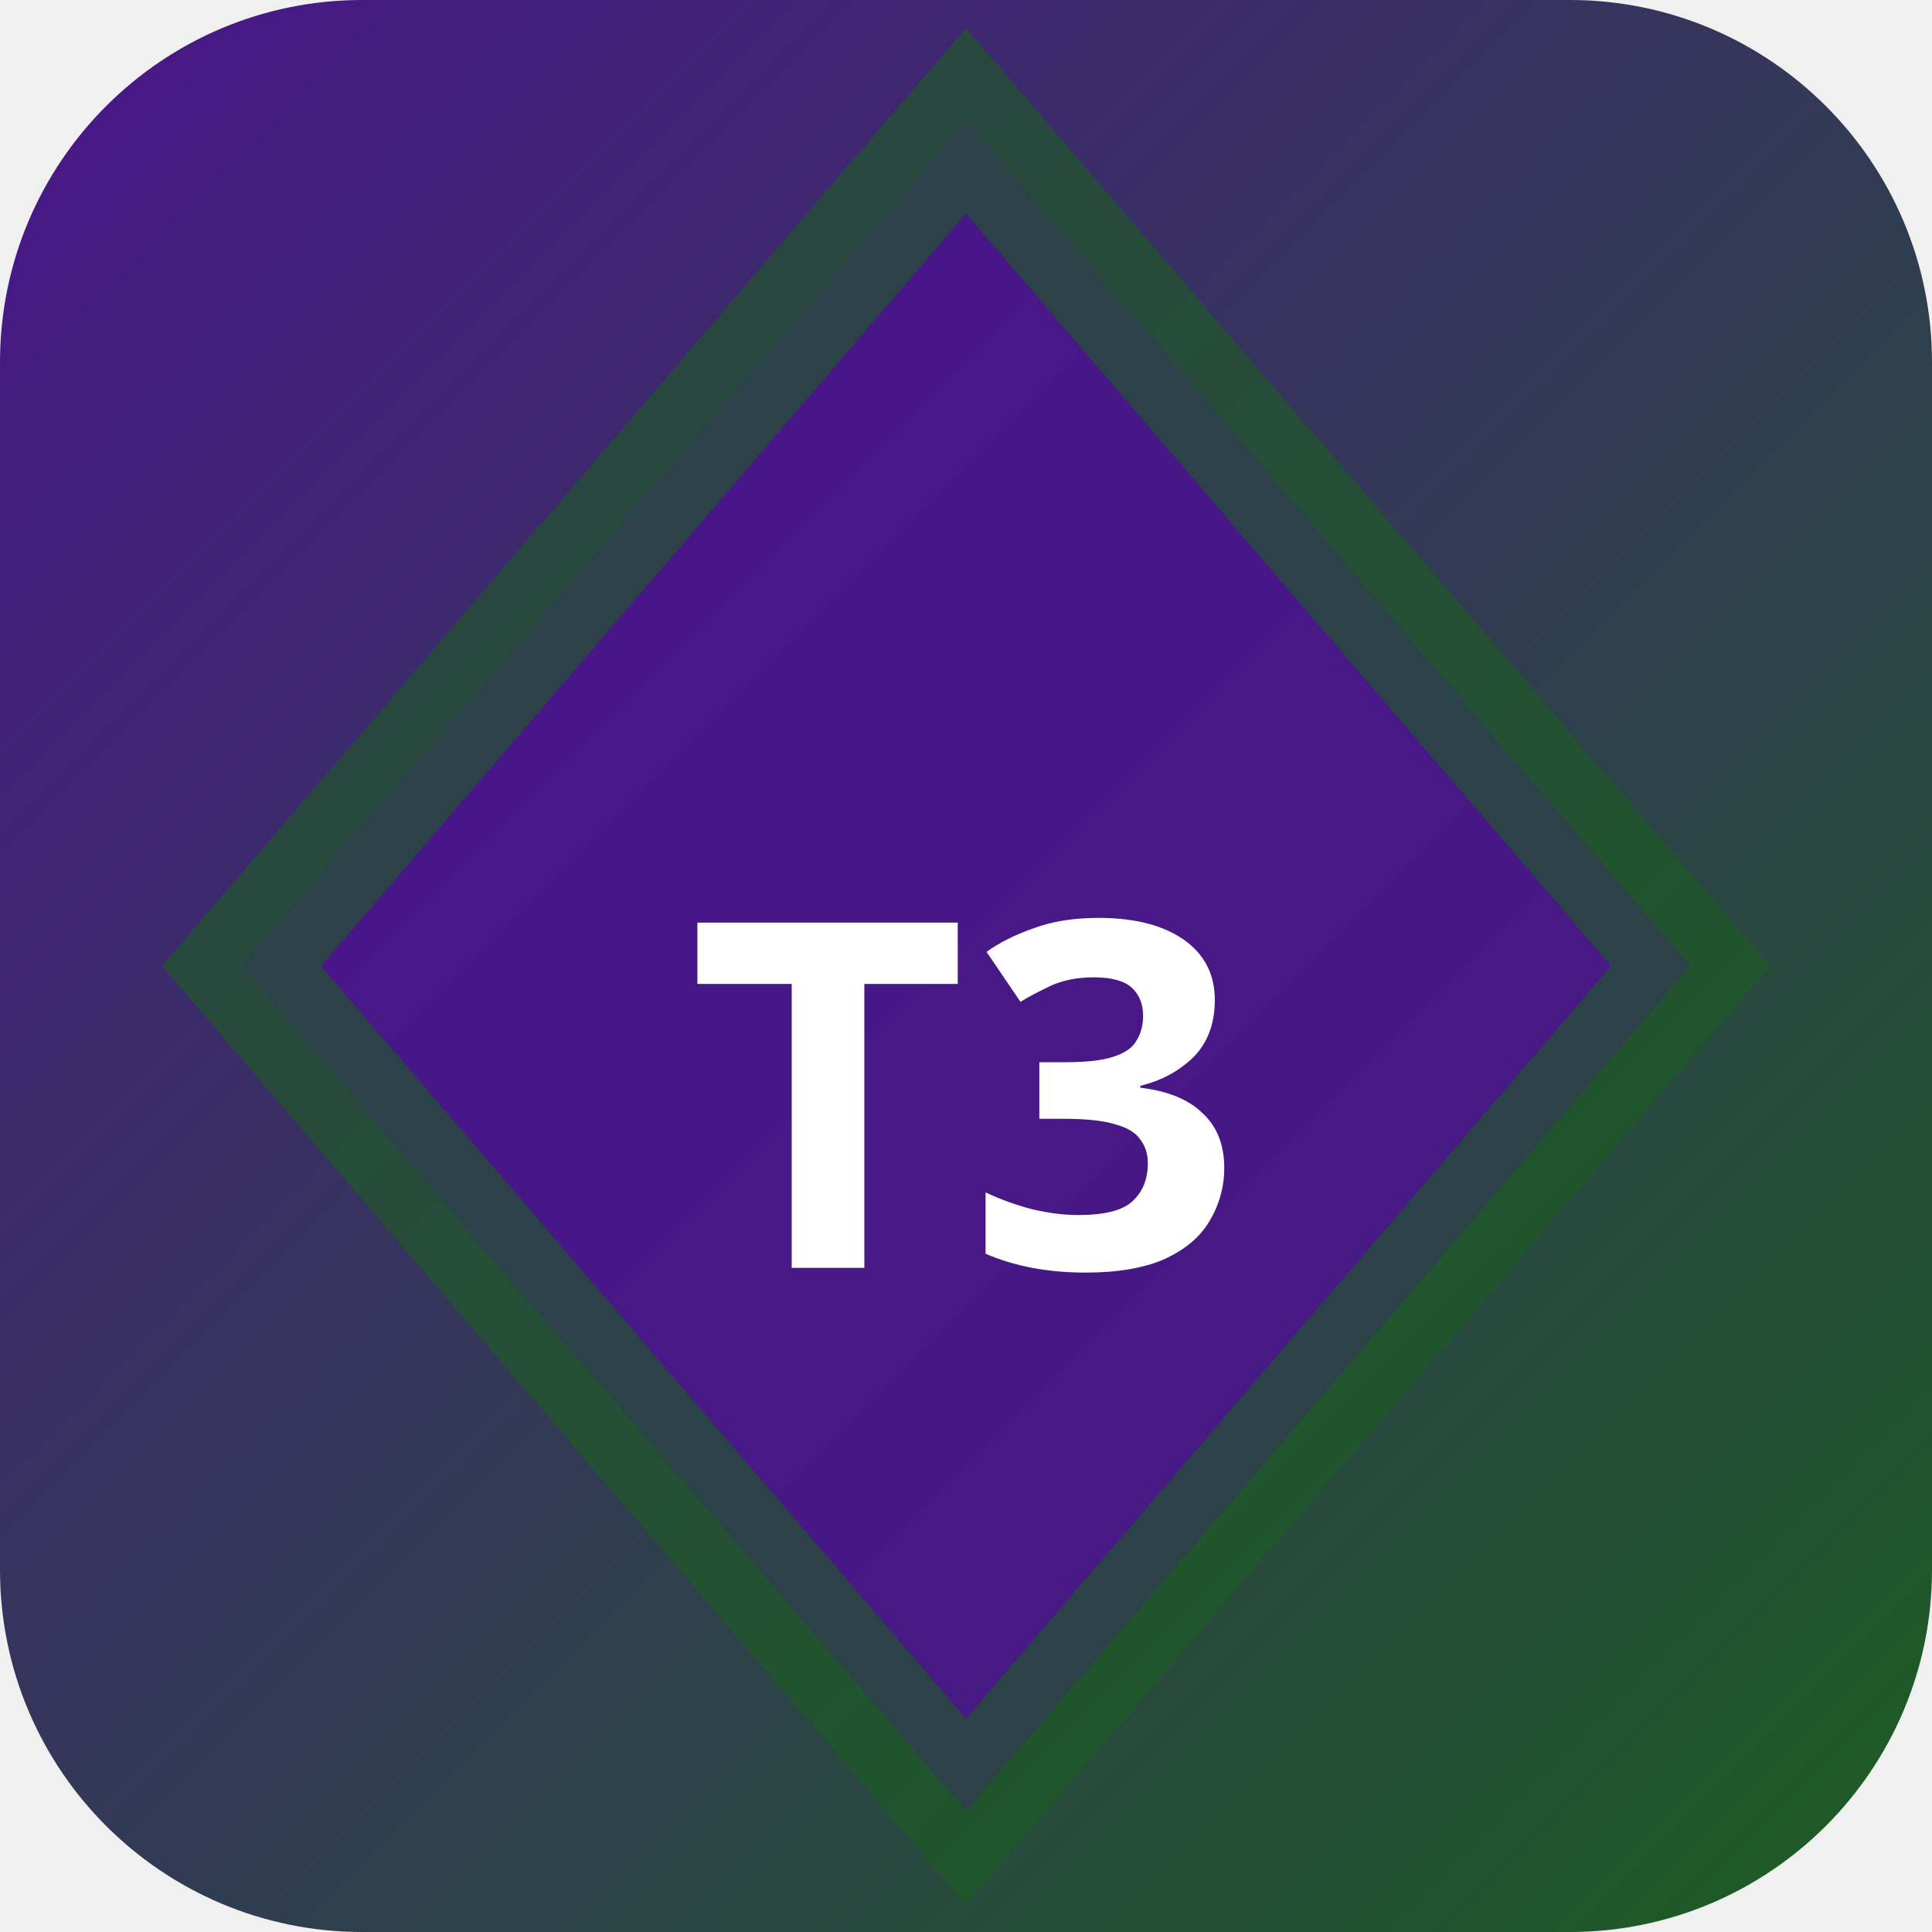
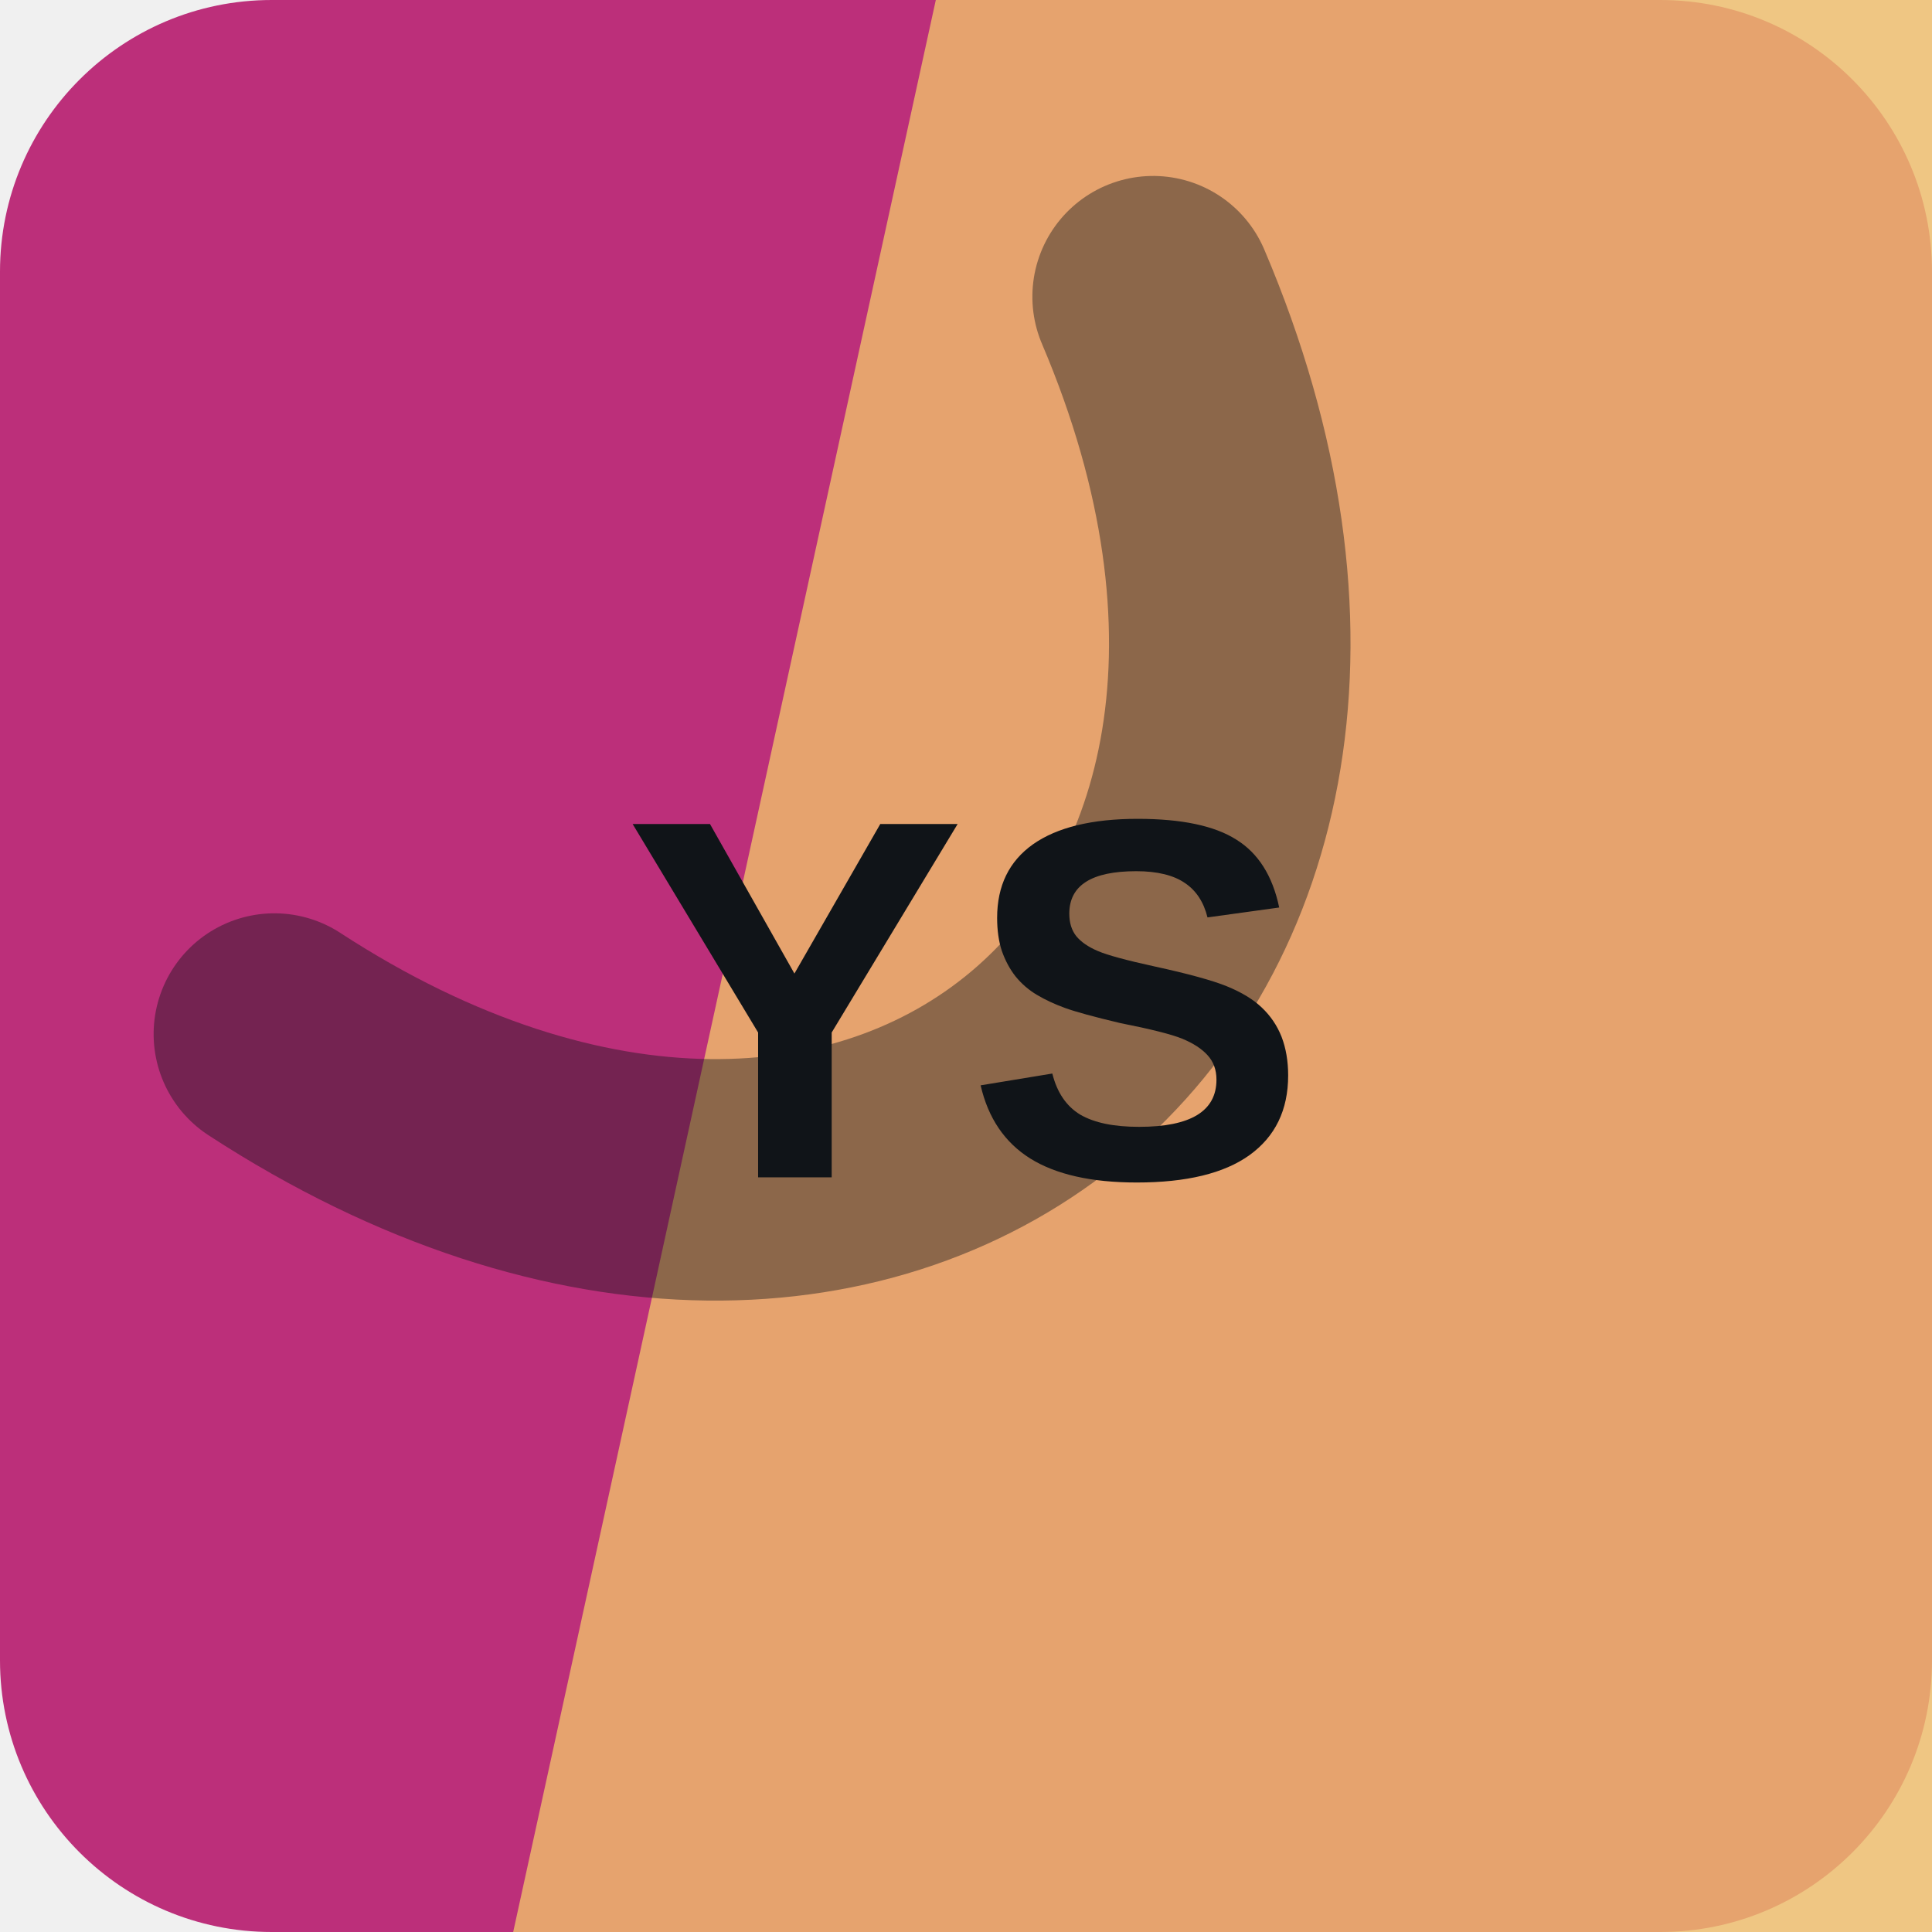
- <svg xmlns="http://www.w3.org/2000/svg" width="32" height="32" viewBox="0 0 32 32">
-   <defs>
-     <linearGradient id="bgt3b0" x1="0" y1="0" x2="1" y2="1">
-       <stop offset="0%" stop-color="#4a148c" />
-       <stop offset="100%" stop-color="#1b5e20" />
-     </linearGradient>
-   </defs>
-   <rect width="32" height="32" rx="6" fill="url(#bgt3b0)" />
-   <polygon points="16,2 28,16 16,30 4,16" fill="rgba(74,20,140,0.9)" stroke="rgba(27,94,32,0.6)" stroke-width="2" />
-   <text x="16" y="21" text-anchor="middle" fill="#fff" font-size="8" font-weight="700" font-family="system-ui">T3</text>
+ <svg xmlns="http://www.w3.org/2000/svg" width="64" height="64" viewBox="0 0 64 64" role="img">
+   <rect width="64" height="64" rx="9" fill="hsl(328 60% 46%)" />
+   <path d="M31 0h33v64H17Z" fill="hsl(37 81% 68%)" opacity="0.82" />
+   <g transform="rotate(140 32 32)" opacity="0.42">
+     <path d="M13 45c7-23 31-23 38 0" fill="none" stroke="#101418" stroke-width="8" stroke-linecap="round" />
+   </g>
+   <text x="32" y="39" text-anchor="middle" fill="#101418" font-family="Arial,Helvetica,sans-serif" font-size="17" font-weight="700" letter-spacing="0">YS</text>
</svg>
